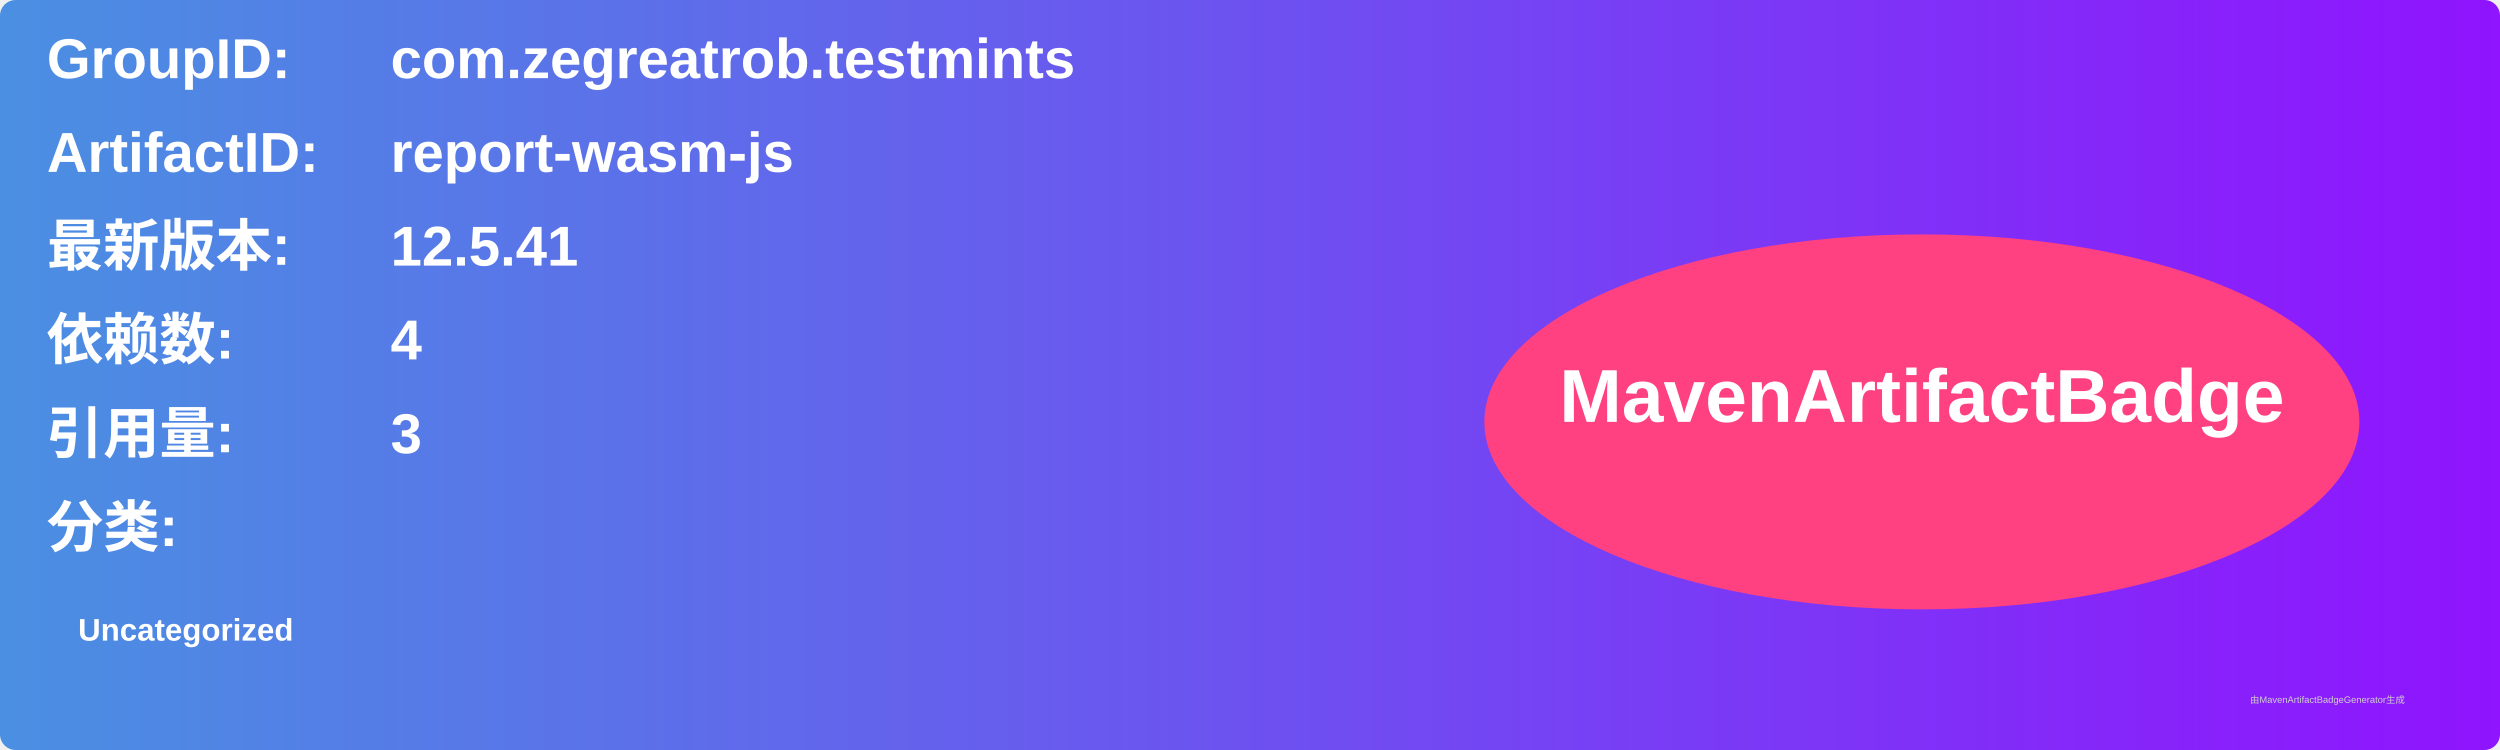
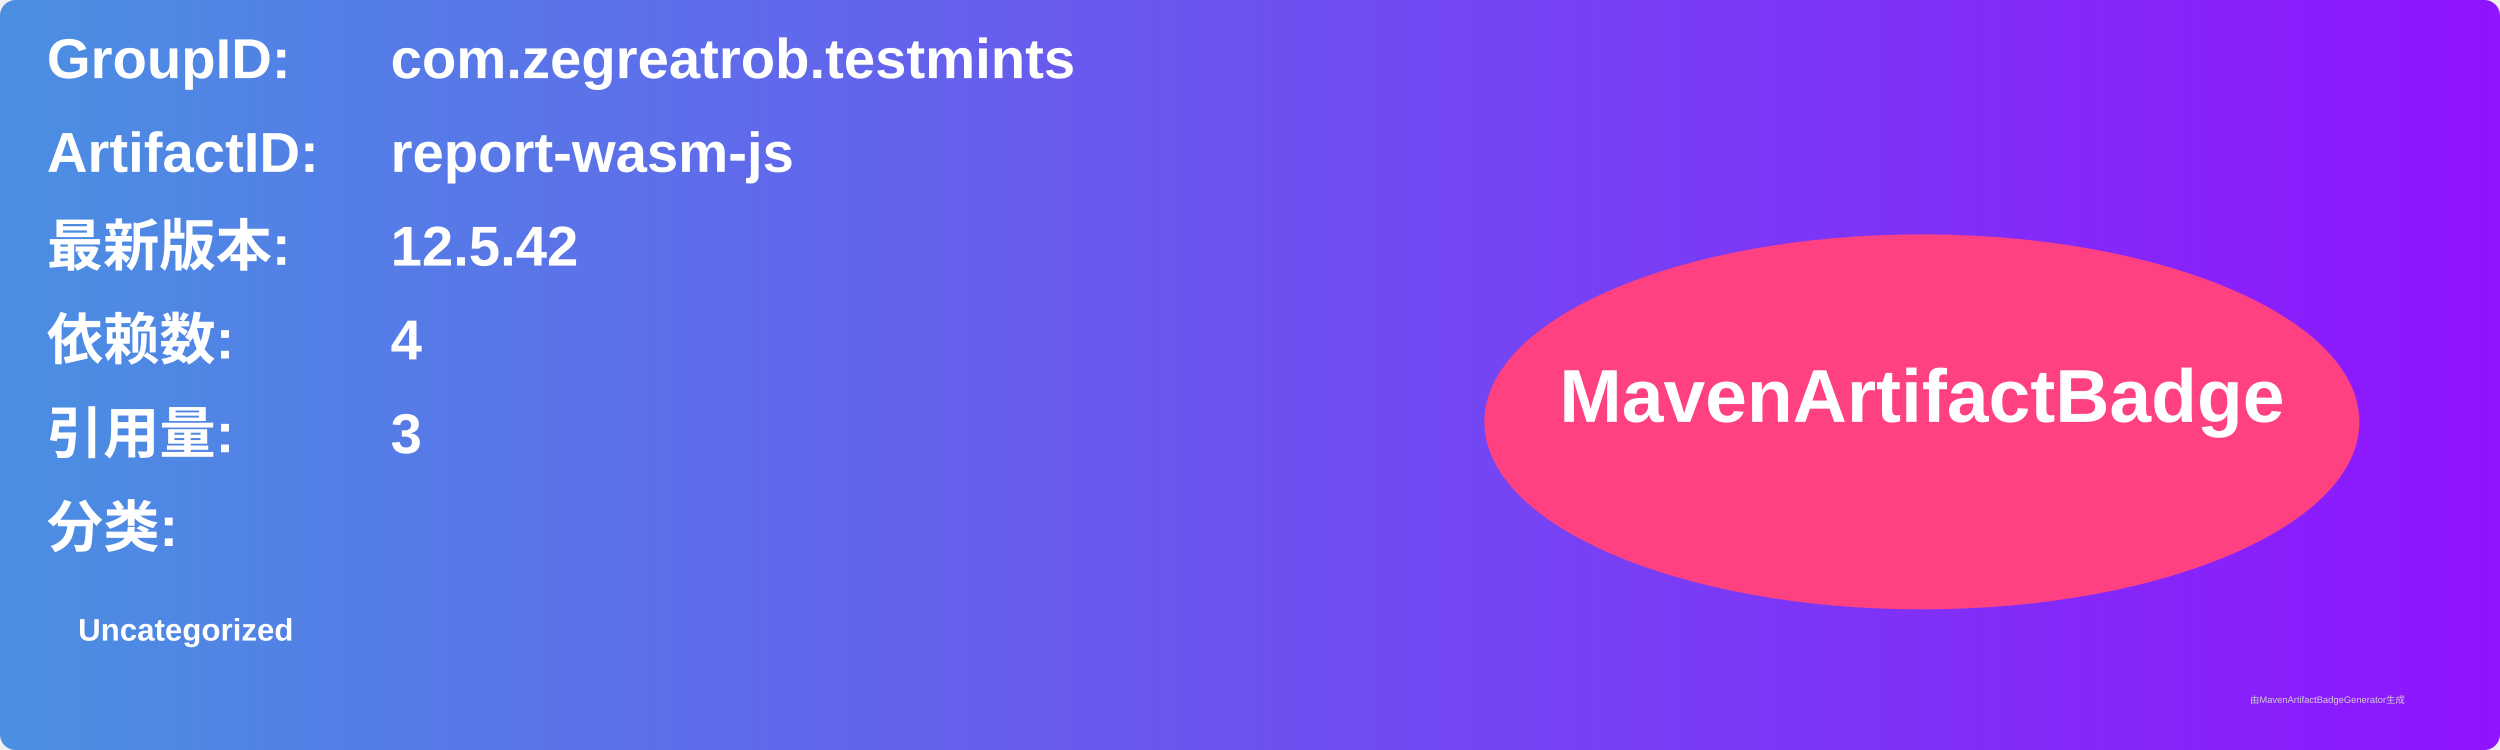
<svg xmlns="http://www.w3.org/2000/svg" width="800" height="240" viewBox="0 0 800 240">
  <linearGradient id="grad" x1="0%" y1="0%" x2="100%" y2="0%">
    <stop offset="0%" stop-color="#4a90e2" />
    <stop offset="100%" stop-color="#9013fe" />
  </linearGradient>
  <rect width="100%" height="100%" rx="5" ry="5" fill="url(#grad)" />
  <g transform="translate(15, 15)">
    <text x="0" y="10" font-family="Arial" font-size="18" fill="white" font-weight="bold" width="260">GroupID:</text>
    <text x="110" y="10" font-family="Arial" font-size="18" fill="white" font-weight="bold" width="460">com.zegreatrob.testmints</text>
    <text x="0" y="40" font-family="Arial" font-size="18" fill="white" font-weight="bold" width="260">ArtifactID:</text>
    <text x="110" y="40" font-family="Arial" font-size="18" fill="white" font-weight="bold" width="460">report-wasm-js</text>
    <text x="0" y="70" font-family="Arial" font-size="18" fill="white" font-weight="bold">最新版本:</text>
    <text x="110" y="70" font-family="Arial" font-size="18" fill="white" font-weight="bold">
-       <tspan font-weight="bold">12.5.41</tspan>
+       <tspan font-weight="bold">12.5.42</tspan>
    </text>
    <text x="0" y="100" font-family="Arial" font-size="18" fill="white" font-weight="bold">依赖数: </text>
    <text x="110" y="100" font-family="Arial" font-size="18" fill="white">
      <tspan font-weight="bold">4</tspan>
    </text>
    <text x="0" y="130" font-family="Arial" font-size="18" fill="white" font-weight="bold">引用量: </text>
    <text x="110" y="130" font-family="Arial" font-size="18" fill="white">
      <tspan font-weight="bold">3</tspan>
    </text>
    <text x="0" y="160" font-family="Arial" font-size="18" fill="white" font-weight="bold">分类:</text>
    <text x="10" y="190" font-family="Arial" font-size="10" fill="white">
      <tspan font-weight="bold">Uncategorized</tspan>
    </text>
    <ellipse cx="600" cy="120" rx="140" ry="60" fill="#ff4081" />
    <text x="600" y="120" text-anchor="middle" font-family="Arial" font-size="24" fill="white" font-weight="bold">MavenArtifactBadge</text>
  </g>
  <text x="720" y="225" font-family="Arial" font-size="3" fill="#d0d0d0">由MavenArtifactBadgeGenerator生成</text>
</svg>
